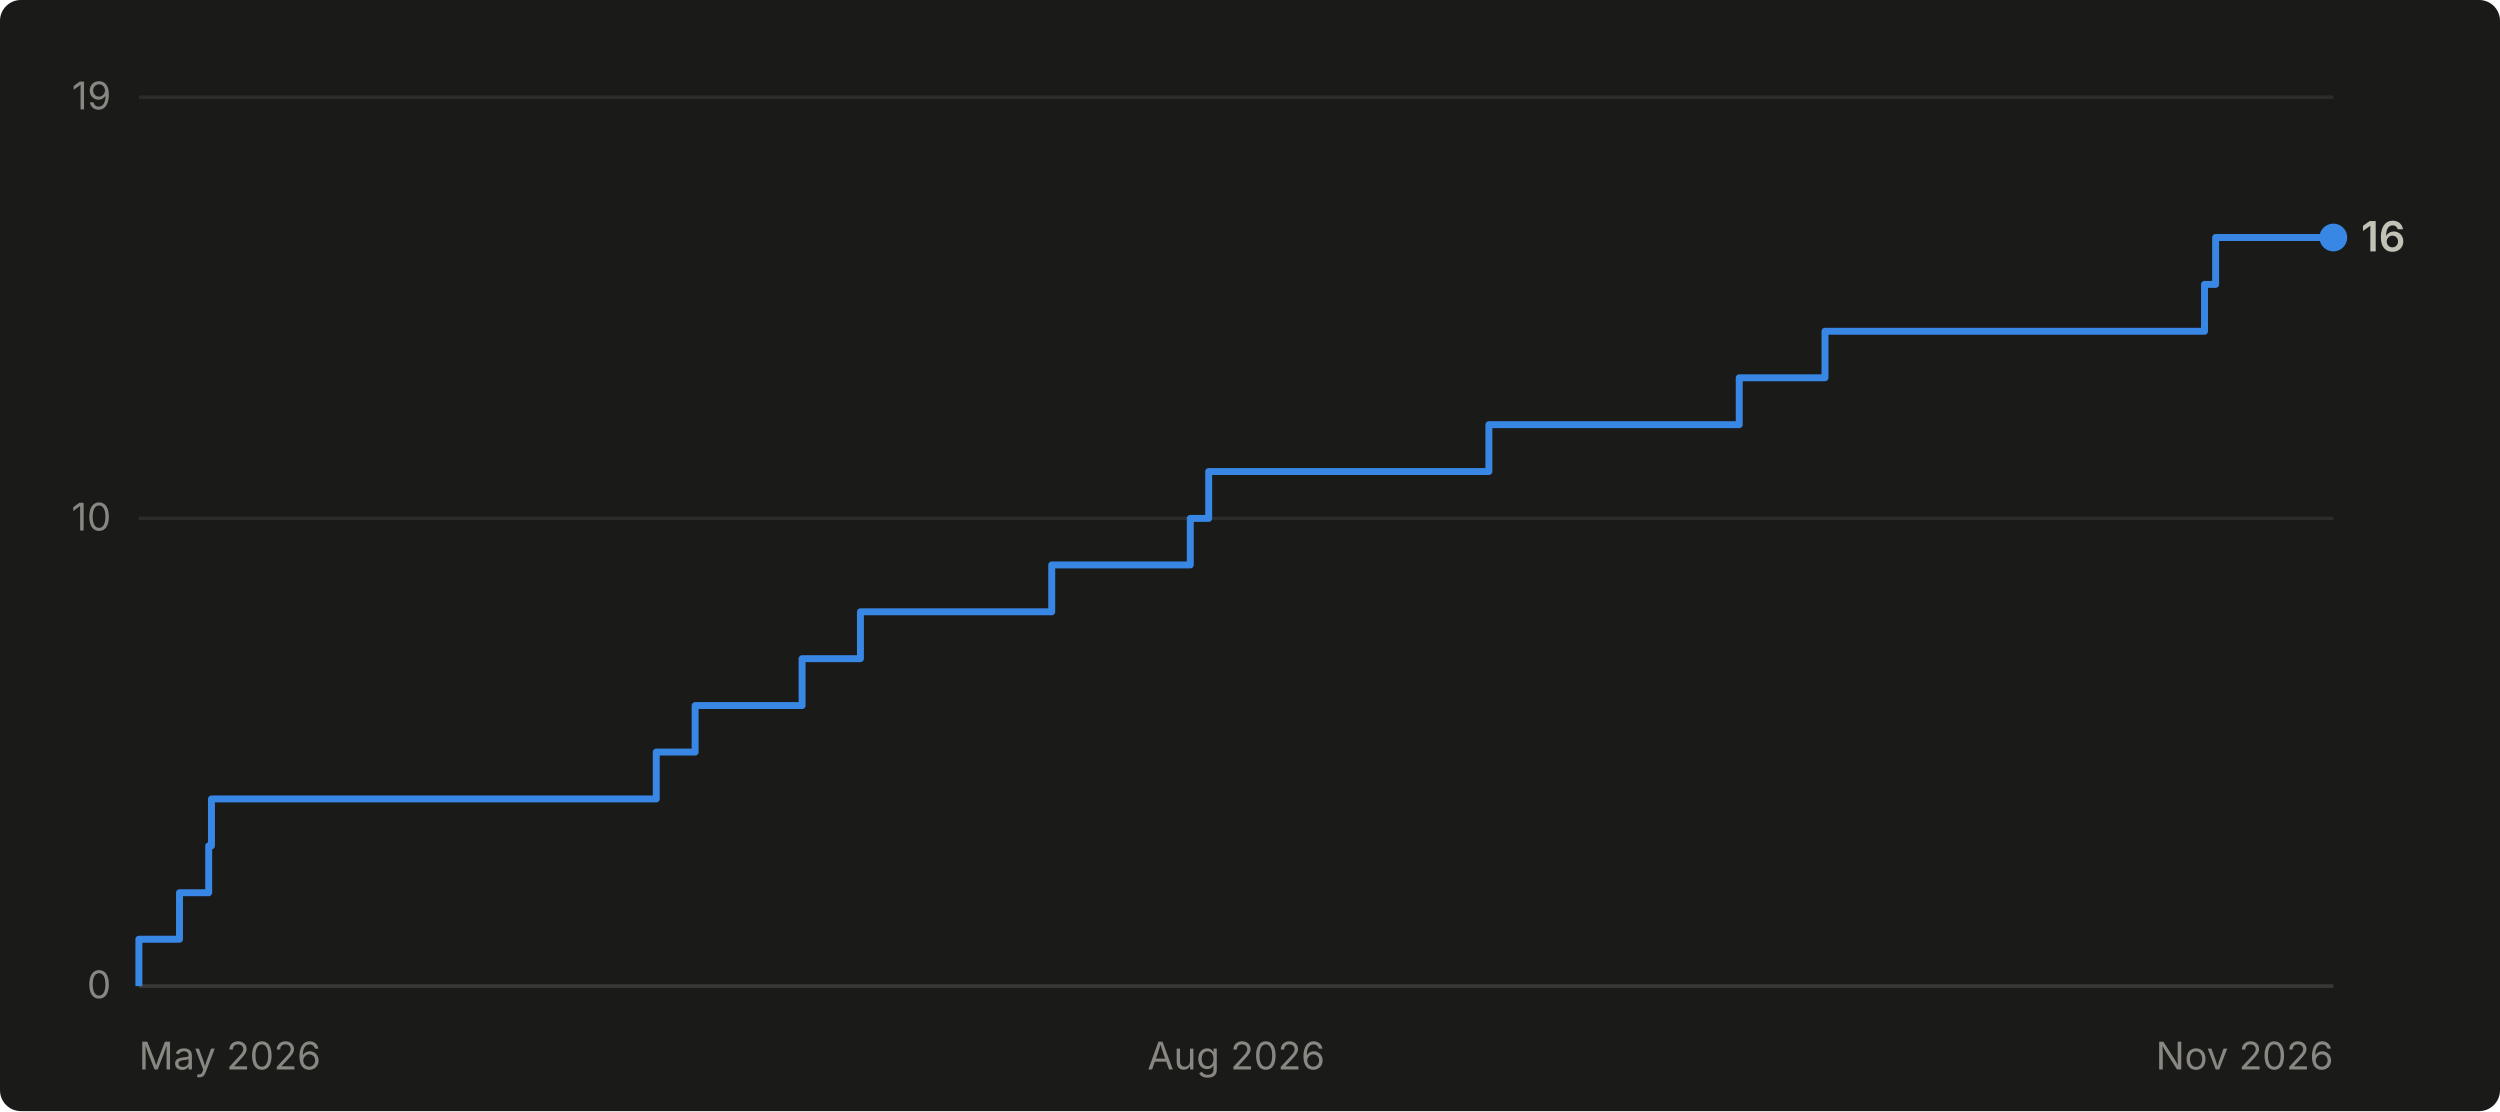
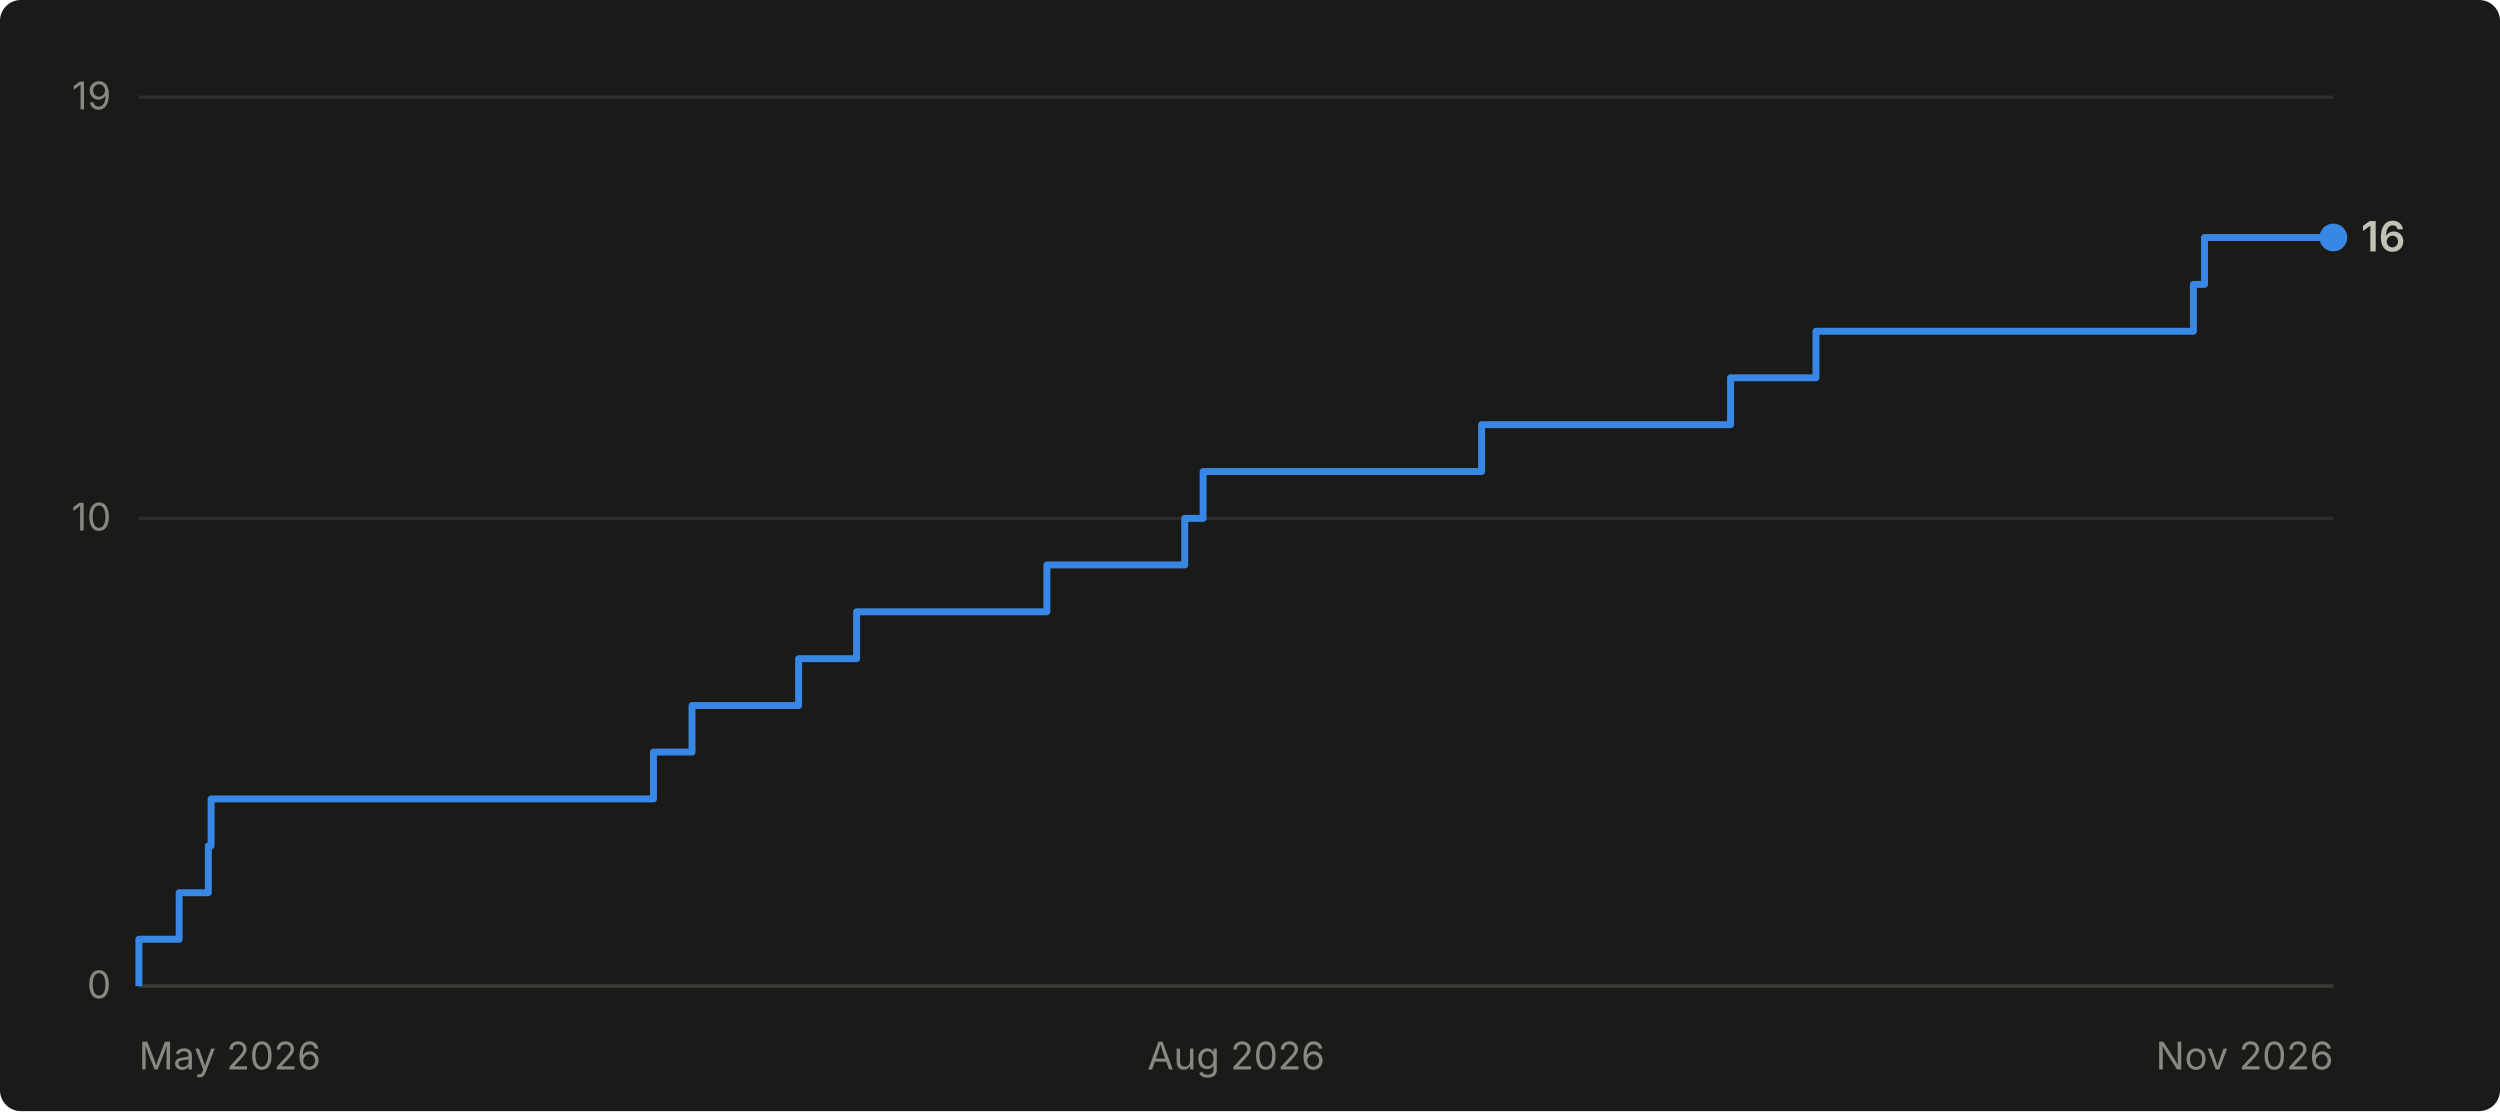
<svg xmlns="http://www.w3.org/2000/svg" viewBox="0 0 720 320" width="720" height="320" role="img" aria-label="Cumulative GitHub stars for abhiunix/AgentHarbor: 16 as of Nov 2026">
  <rect width="720" height="320" fill="#1a1a19" rx="6" />
  <g font-family="system-ui, -apple-system, 'Segoe UI', sans-serif">
    <line x1="40" y1="284.0" x2="672" y2="284.0" stroke="#2c2c2a" stroke-width="1" />
    <text x="32" y="287.5" text-anchor="end" fill="#898781" font-size="11">0</text>
    <line x1="40" y1="149.3" x2="672" y2="149.3" stroke="#2c2c2a" stroke-width="1" />
    <text x="32" y="152.8" text-anchor="end" fill="#898781" font-size="11">10</text>
    <line x1="40" y1="28.0" x2="672" y2="28.0" stroke="#2c2c2a" stroke-width="1" />
    <text x="32" y="31.5" text-anchor="end" fill="#898781" font-size="11">19</text>
    <line x1="40" y1="284" x2="672" y2="284" stroke="#383835" stroke-width="1" />
    <text x="40.0" y="308" text-anchor="start" fill="#898781" font-size="11">May 2026</text>
    <text x="356.0" y="308" text-anchor="middle" fill="#898781" font-size="11">Aug 2026</text>
    <text x="672.0" y="308" text-anchor="end" fill="#898781" font-size="11">Nov 2026</text>
-     <path d="M 40.0 284.0 L 40.0 284.0 L 40.0 270.5 L 51.7 270.5 L 51.7 257.1 L 60.1 257.1 L 60.1 243.6 L 60.9 243.6 L 60.9 230.1 L 189.0 230.1 L 189.0 216.6 L 200.2 216.6 L 200.2 203.2 L 231.0 203.2 L 231.0 189.7 L 247.8 189.7 L 247.8 176.2 L 302.9 176.2 L 302.9 162.7 L 342.8 162.7 L 342.8 149.3 L 348.1 149.3 L 348.1 135.8 L 428.8 135.8 L 428.8 122.3 L 500.9 122.3 L 500.9 108.8 L 525.6 108.8 L 525.6 95.4 L 634.9 95.4 L 634.9 81.9 L 638.1 81.9 L 638.1 68.4 L 672.0 68.4" fill="none" stroke="#3987e5" stroke-width="2" stroke-linejoin="round" />
+     <path d="M 40.0 284.0 L 40.0 284.0 L 40.0 270.5 L 51.6 270.5 L 51.6 257.1 L 60.0 257.1 L 60.0 243.6 L 60.8 243.6 L 60.8 230.1 L 188.2 230.1 L 188.2 216.6 L 199.3 216.6 L 199.3 203.2 L 230.0 203.2 L 230.0 189.7 L 246.7 189.7 L 246.7 176.2 L 301.5 176.2 L 301.5 162.7 L 341.2 162.7 L 341.2 149.3 L 346.5 149.3 L 346.5 135.8 L 426.7 135.8 L 426.7 122.3 L 498.4 122.3 L 498.4 108.8 L 523.0 108.8 L 523.0 95.4 L 631.7 95.4 L 631.7 81.9 L 634.9 81.9 L 634.9 68.4 L 672.0 68.4" fill="none" stroke="#3987e5" stroke-width="2" stroke-linejoin="round" />
    <circle cx="672.0" cy="68.4" r="4" fill="#3987e5" />
    <text x="680.0" y="72.4" fill="#c3c2b7" font-size="12" font-weight="600">16</text>
  </g>
</svg>
